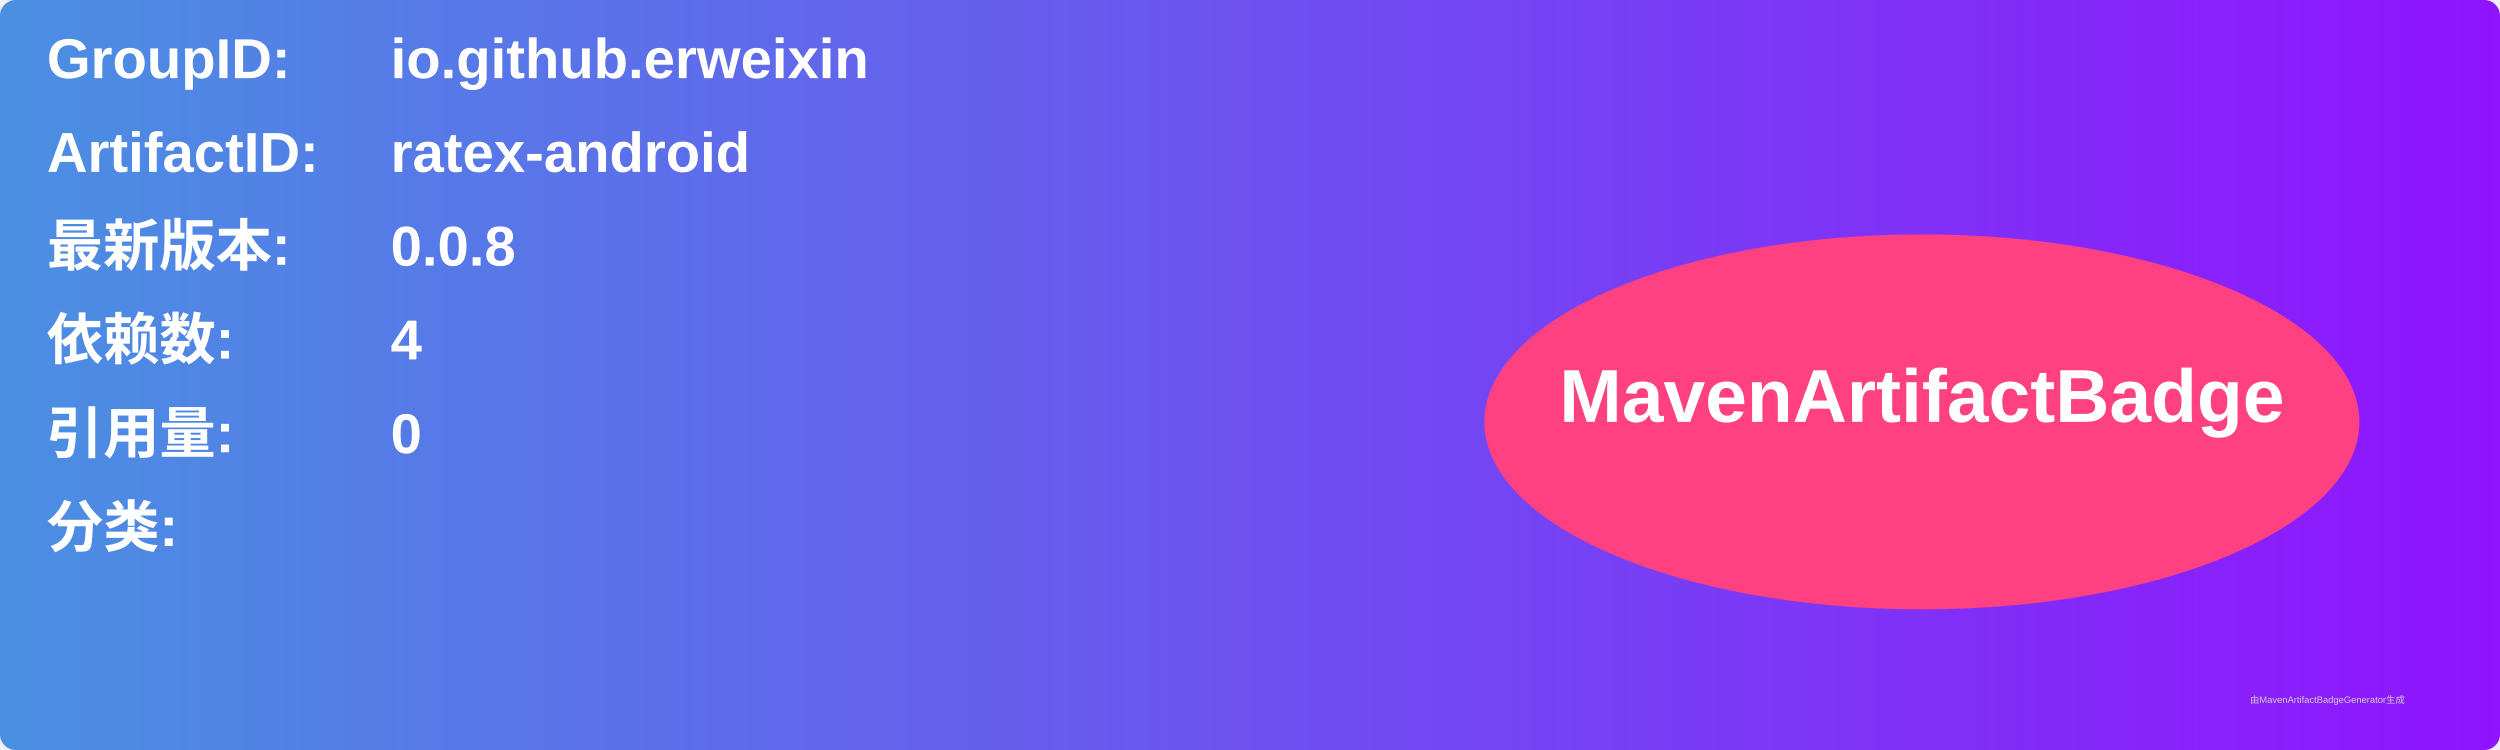
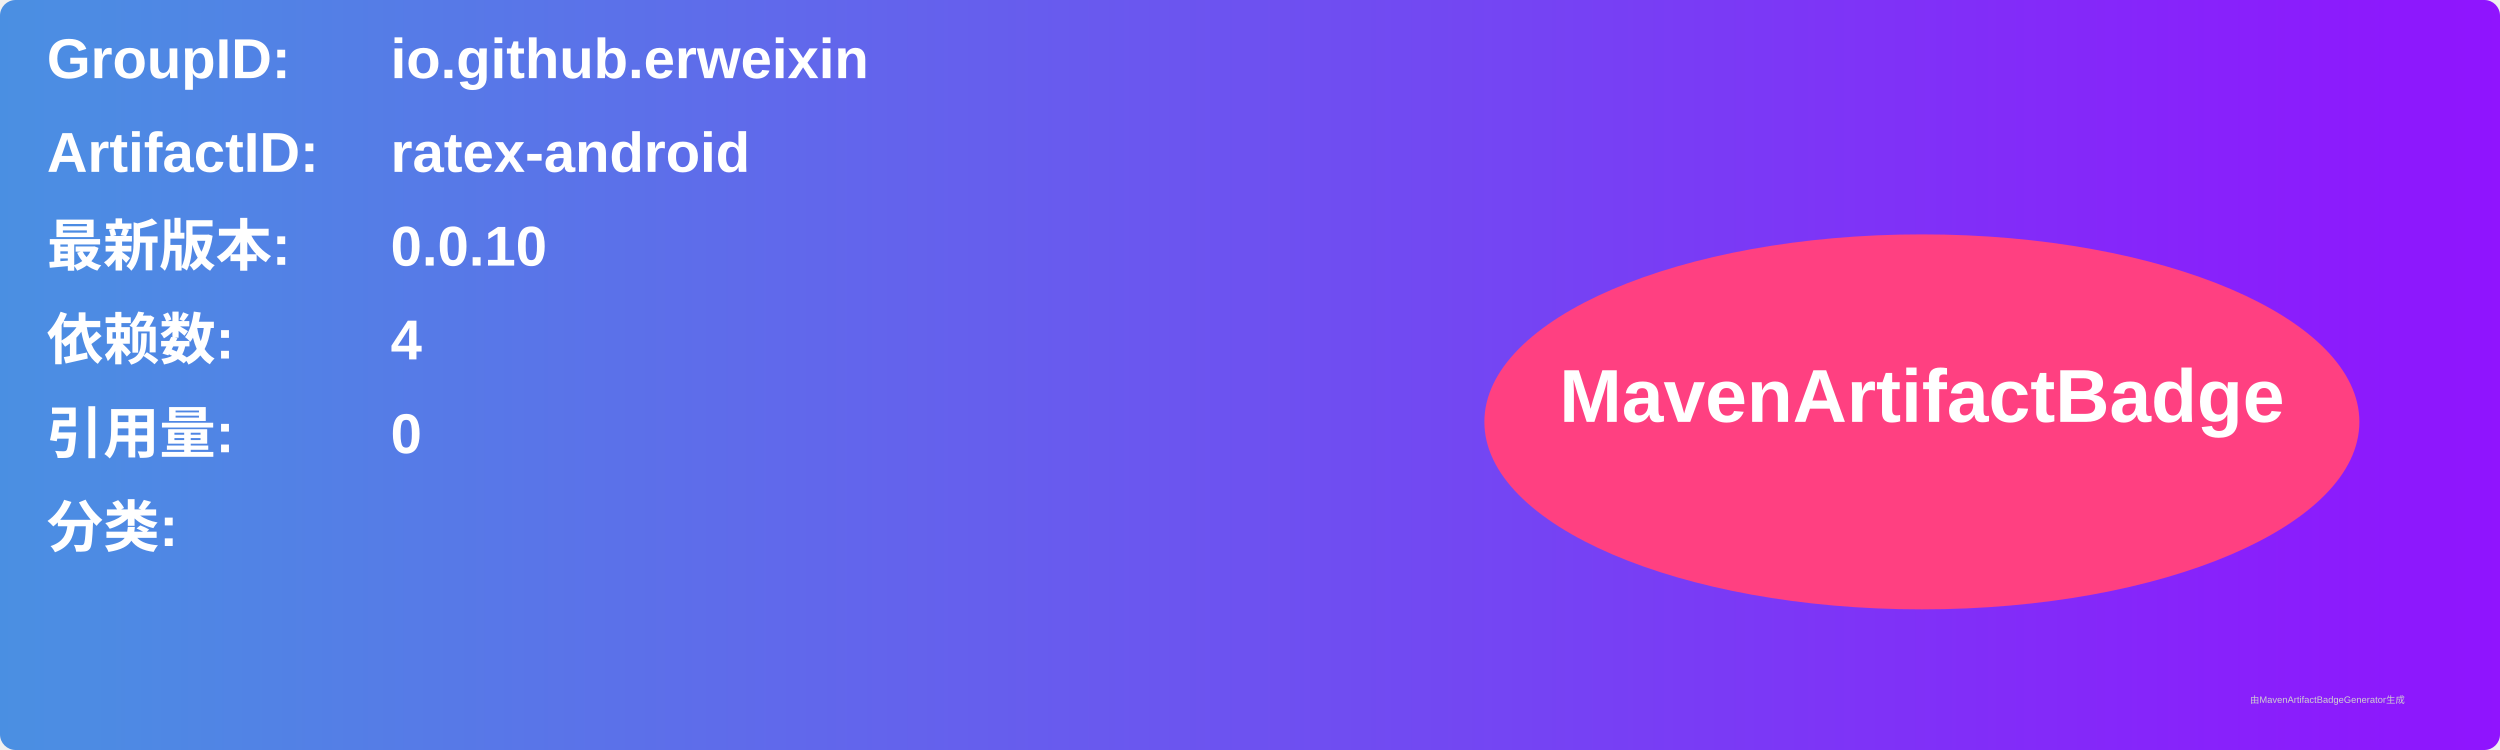
<svg xmlns="http://www.w3.org/2000/svg" width="800" height="240" viewBox="0 0 800 240">
  <linearGradient id="grad" x1="0%" y1="0%" x2="100%" y2="0%">
    <stop offset="0%" stop-color="#4a90e2" />
    <stop offset="100%" stop-color="#9013fe" />
  </linearGradient>
  <rect width="100%" height="100%" rx="5" ry="5" fill="url(#grad)" />
  <g transform="translate(15, 15)">
    <text x="0" y="10" font-family="Arial" font-size="18" fill="white" font-weight="bold" width="260">GroupID:</text>
    <text x="110" y="10" font-family="Arial" font-size="18" fill="white" font-weight="bold" width="460">io.github.erweixin</text>
    <text x="0" y="40" font-family="Arial" font-size="18" fill="white" font-weight="bold" width="260">ArtifactID:</text>
    <text x="110" y="40" font-family="Arial" font-size="18" fill="white" font-weight="bold" width="460">ratex-android</text>
    <text x="0" y="70" font-family="Arial" font-size="18" fill="white" font-weight="bold">最新版本:</text>
    <text x="110" y="70" font-family="Arial" font-size="18" fill="white" font-weight="bold">
-       <tspan font-weight="bold">0.0.8</tspan>
+       <tspan font-weight="bold">0.0.10</tspan>
    </text>
    <text x="0" y="100" font-family="Arial" font-size="18" fill="white" font-weight="bold">依赖数: </text>
    <text x="110" y="100" font-family="Arial" font-size="18" fill="white">
      <tspan font-weight="bold">4</tspan>
    </text>
    <text x="0" y="130" font-family="Arial" font-size="18" fill="white" font-weight="bold">引用量: </text>
    <text x="110" y="130" font-family="Arial" font-size="18" fill="white">
      <tspan font-weight="bold">0</tspan>
    </text>
    <text x="0" y="160" font-family="Arial" font-size="18" fill="white" font-weight="bold">分类:</text>
    <text x="10" y="190" font-family="Arial" font-size="10" fill="white">
      <tspan font-weight="bold" />
    </text>
    <ellipse cx="600" cy="120" rx="140" ry="60" fill="#ff4081" />
    <text x="600" y="120" text-anchor="middle" font-family="Arial" font-size="24" fill="white" font-weight="bold">MavenArtifactBadge</text>
  </g>
  <text x="720" y="225" font-family="Arial" font-size="3" fill="#d0d0d0">由MavenArtifactBadgeGenerator生成</text>
</svg>
